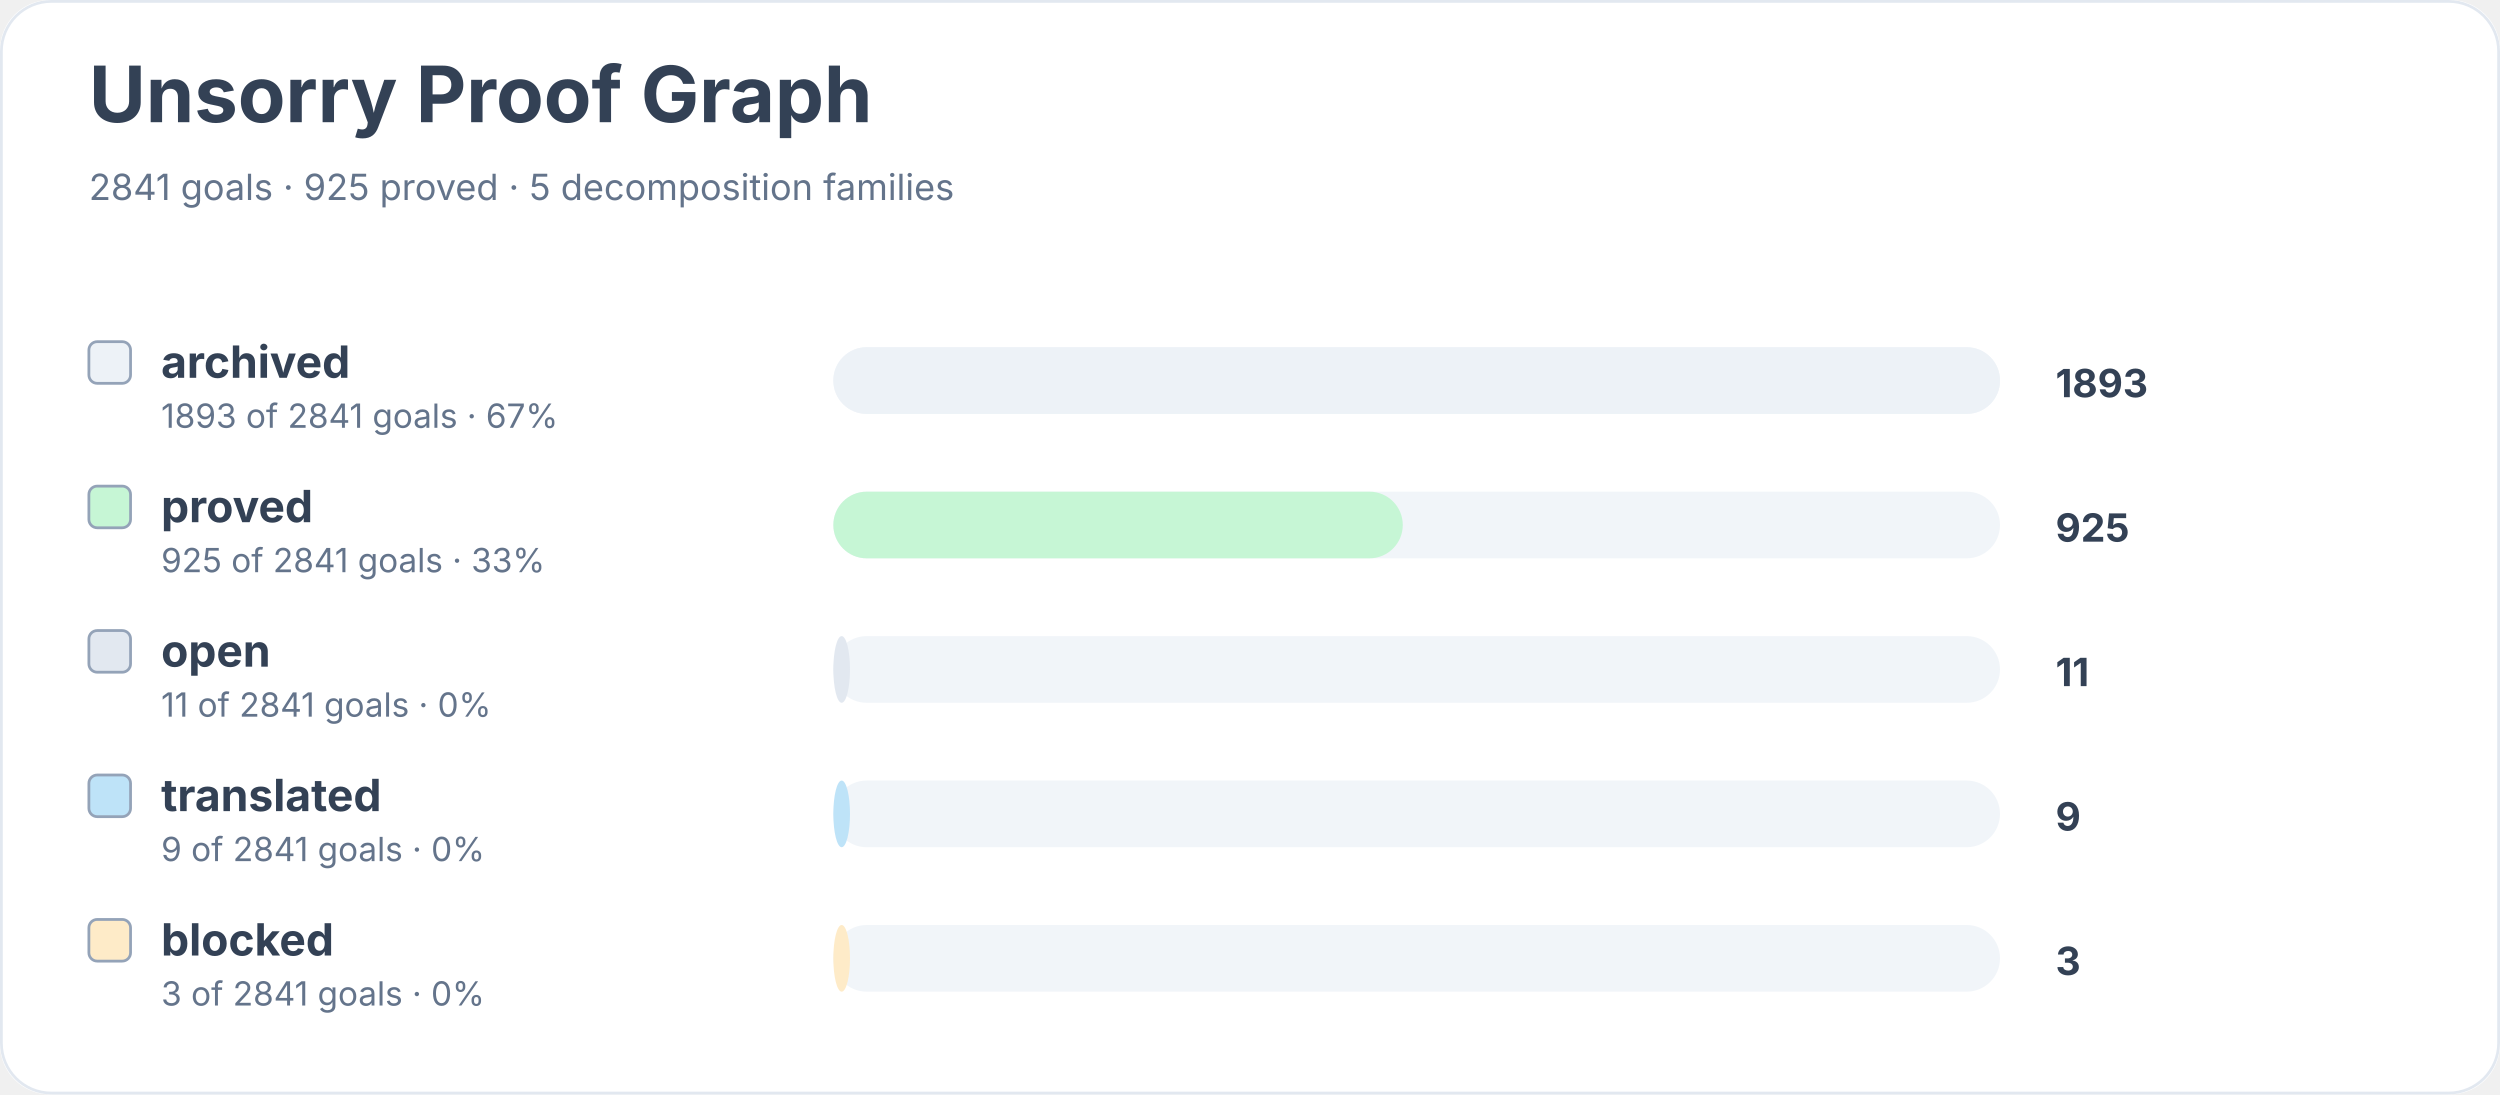
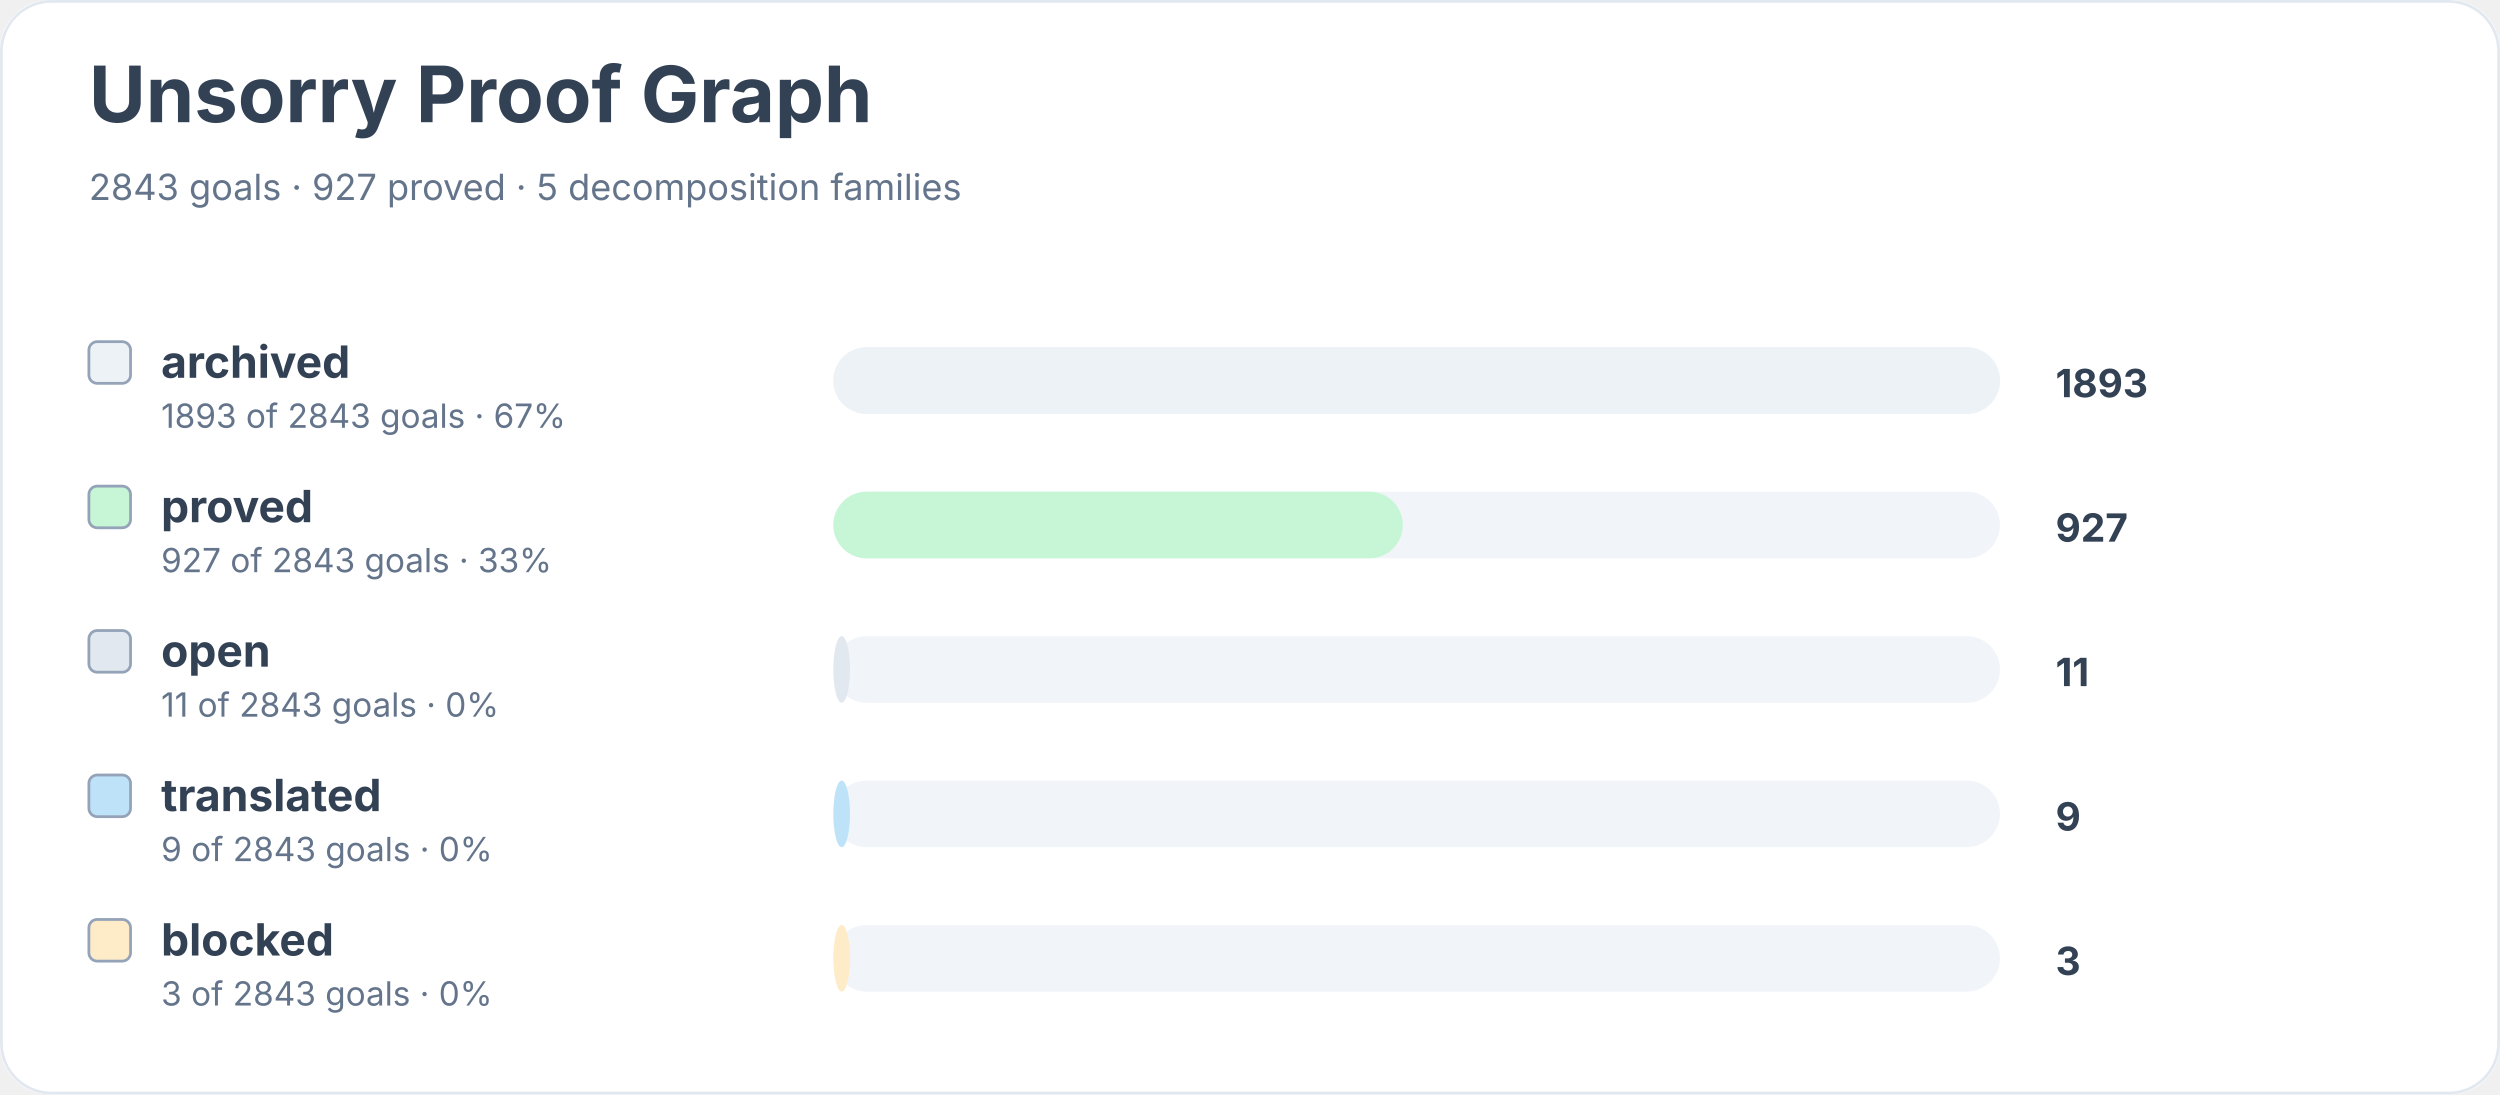
<svg xmlns="http://www.w3.org/2000/svg" width="900" height="394" viewBox="0 0 900 394" role="img" aria-labelledby="title desc">
  <rect width="900" height="100%" rx="18" fill="#ffffff" />
  <rect x="0.5" y="0.5" width="899" height="393" rx="18" fill="none" stroke="#e2e8f0" />
  <text x="32" y="44" font-family="Inter, system-ui, sans-serif" font-size="28" font-weight="700" fill="#334155">Unsorry Proof Graph</text>
-   <text x="32" y="72" font-family="Inter, system-ui, sans-serif" font-size="13" fill="#64748b">2841 goals · 925 proved · 5 decomposition families</text>
+   <text x="32" y="72" font-family="Inter, system-ui, sans-serif" font-size="13" fill="#64748b">2843 goals · 927 proved · 5 decomposition families</text>
  <rect x="32" y="123" width="15" height="15" rx="3" fill="#edf2f7" stroke="#94a3b8" />
  <text x="58" y="136" font-family="Inter, system-ui, sans-serif" font-size="16" font-weight="650" fill="#334155">archived</text>
-   <text x="58" y="154" font-family="Inter, system-ui, sans-serif" font-size="12" fill="#64748b">1893 of 2841 goals · 67%</text>
+   <text x="58" y="154" font-family="Inter, system-ui, sans-serif" font-size="12" fill="#64748b">1893 of 2843 goals · 67%</text>
  <rect x="300" y="125" width="420" height="24" rx="12" fill="#f1f5f9" />
  <rect x="300" y="125" width="420" height="24" rx="12" fill="#edf2f7" />
  <text x="740" y="143" font-family="Inter, system-ui, sans-serif" font-size="14" font-weight="700" fill="#334155">1893</text>
  <rect x="32" y="175" width="15" height="15" rx="3" fill="#c6f6d5" stroke="#94a3b8" />
  <text x="58" y="188" font-family="Inter, system-ui, sans-serif" font-size="16" font-weight="650" fill="#334155">proved</text>
-   <text x="58" y="206" font-family="Inter, system-ui, sans-serif" font-size="12" fill="#64748b">925 of 2841 goals · 33%</text>
+   <text x="58" y="206" font-family="Inter, system-ui, sans-serif" font-size="12" fill="#64748b">927 of 2843 goals · 33%</text>
  <rect x="300" y="177" width="420" height="24" rx="12" fill="#f1f5f9" />
  <rect x="300" y="177" width="205" height="24" rx="12" fill="#c6f6d5" />
-   <text x="740" y="195" font-family="Inter, system-ui, sans-serif" font-size="14" font-weight="700" fill="#334155">925</text>
+   <text x="740" y="195" font-family="Inter, system-ui, sans-serif" font-size="14" font-weight="700" fill="#334155">927</text>
  <rect x="32" y="227" width="15" height="15" rx="3" fill="#e2e8f0" stroke="#94a3b8" />
  <text x="58" y="240" font-family="Inter, system-ui, sans-serif" font-size="16" font-weight="650" fill="#334155">open</text>
-   <text x="58" y="258" font-family="Inter, system-ui, sans-serif" font-size="12" fill="#64748b">11 of 2841 goals · 0%</text>
+   <text x="58" y="258" font-family="Inter, system-ui, sans-serif" font-size="12" fill="#64748b">11 of 2843 goals · 0%</text>
  <rect x="300" y="229" width="420" height="24" rx="12" fill="#f1f5f9" />
  <rect x="300" y="229" width="6" height="24" rx="12" fill="#e2e8f0" />
  <text x="740" y="247" font-family="Inter, system-ui, sans-serif" font-size="14" font-weight="700" fill="#334155">11</text>
  <rect x="32" y="279" width="15" height="15" rx="3" fill="#bee3f8" stroke="#94a3b8" />
  <text x="58" y="292" font-family="Inter, system-ui, sans-serif" font-size="16" font-weight="650" fill="#334155">translated</text>
-   <text x="58" y="310" font-family="Inter, system-ui, sans-serif" font-size="12" fill="#64748b">9 of 2841 goals · 0%</text>
+   <text x="58" y="310" font-family="Inter, system-ui, sans-serif" font-size="12" fill="#64748b">9 of 2843 goals · 0%</text>
  <rect x="300" y="281" width="420" height="24" rx="12" fill="#f1f5f9" />
  <rect x="300" y="281" width="6" height="24" rx="12" fill="#bee3f8" />
  <text x="740" y="299" font-family="Inter, system-ui, sans-serif" font-size="14" font-weight="700" fill="#334155">9</text>
  <rect x="32" y="331" width="15" height="15" rx="3" fill="#feebc8" stroke="#94a3b8" />
  <text x="58" y="344" font-family="Inter, system-ui, sans-serif" font-size="16" font-weight="650" fill="#334155">blocked</text>
-   <text x="58" y="362" font-family="Inter, system-ui, sans-serif" font-size="12" fill="#64748b">3 of 2841 goals · 0%</text>
+   <text x="58" y="362" font-family="Inter, system-ui, sans-serif" font-size="12" fill="#64748b">3 of 2843 goals · 0%</text>
  <rect x="300" y="333" width="420" height="24" rx="12" fill="#f1f5f9" />
  <rect x="300" y="333" width="6" height="24" rx="12" fill="#feebc8" />
  <text x="740" y="351" font-family="Inter, system-ui, sans-serif" font-size="14" font-weight="700" fill="#334155">3</text>
</svg>
